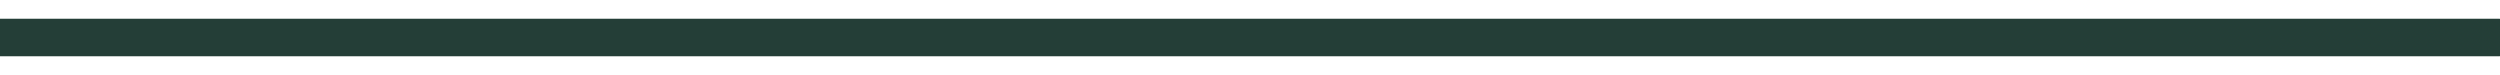
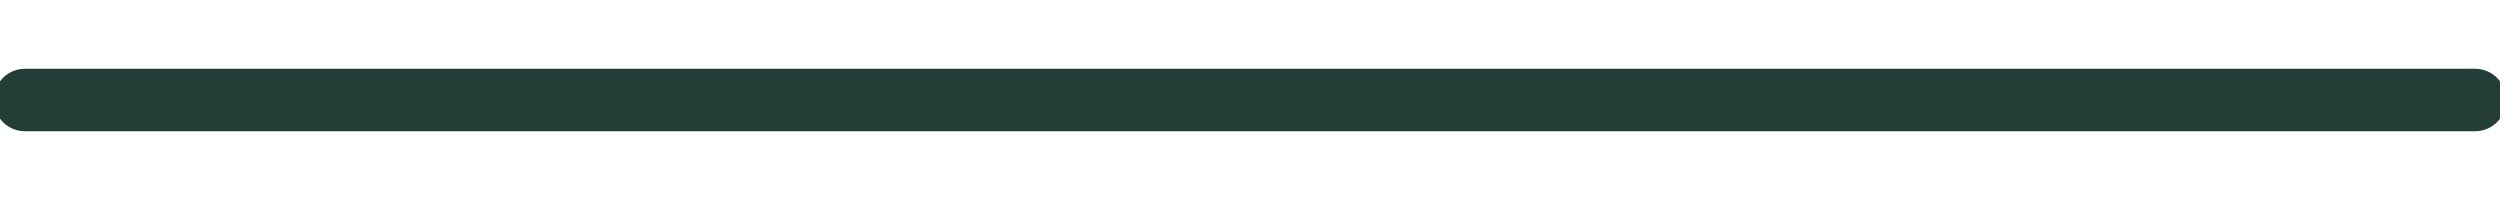
- <svg xmlns="http://www.w3.org/2000/svg" width="100" height="3" viewBox="0 0 100 3">
-   <path d="M0 1.5 H100" fill="none" stroke="#243e37" stroke-width="1.5" stroke-linecap="round" />
+ <svg xmlns="http://www.w3.org/2000/svg" width="100" height="8" viewBox="0 0 100 8">
+   <path d="M1 4 H99" fill="none" stroke="#243e37" stroke-width="2.5" stroke-linecap="round" />
</svg>
